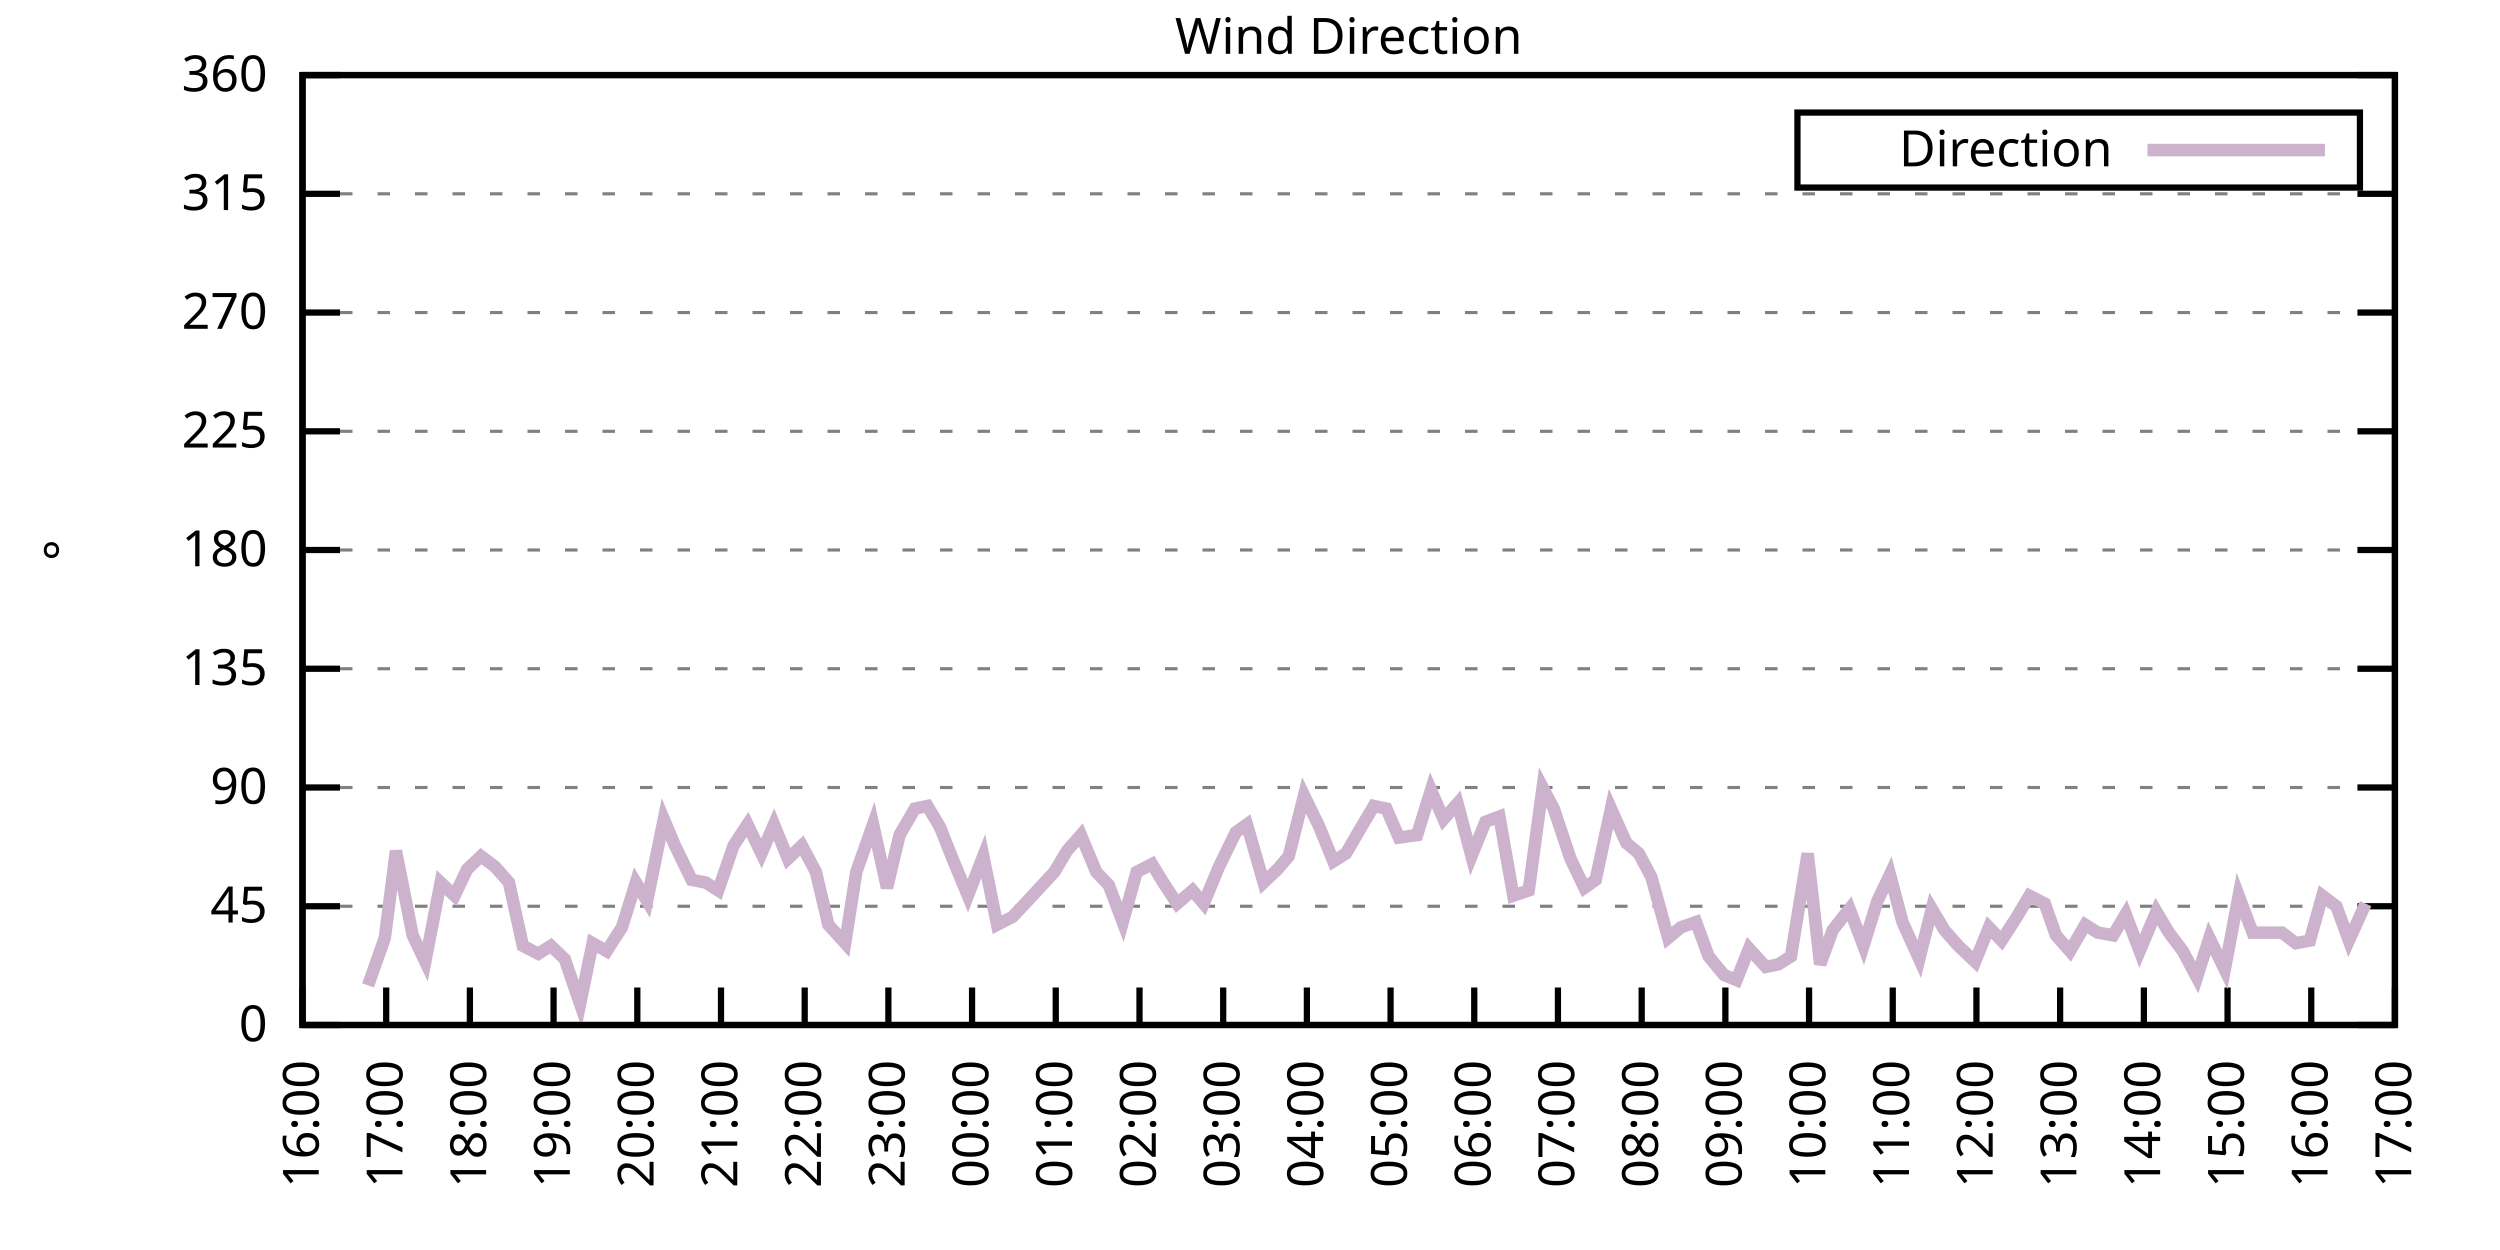
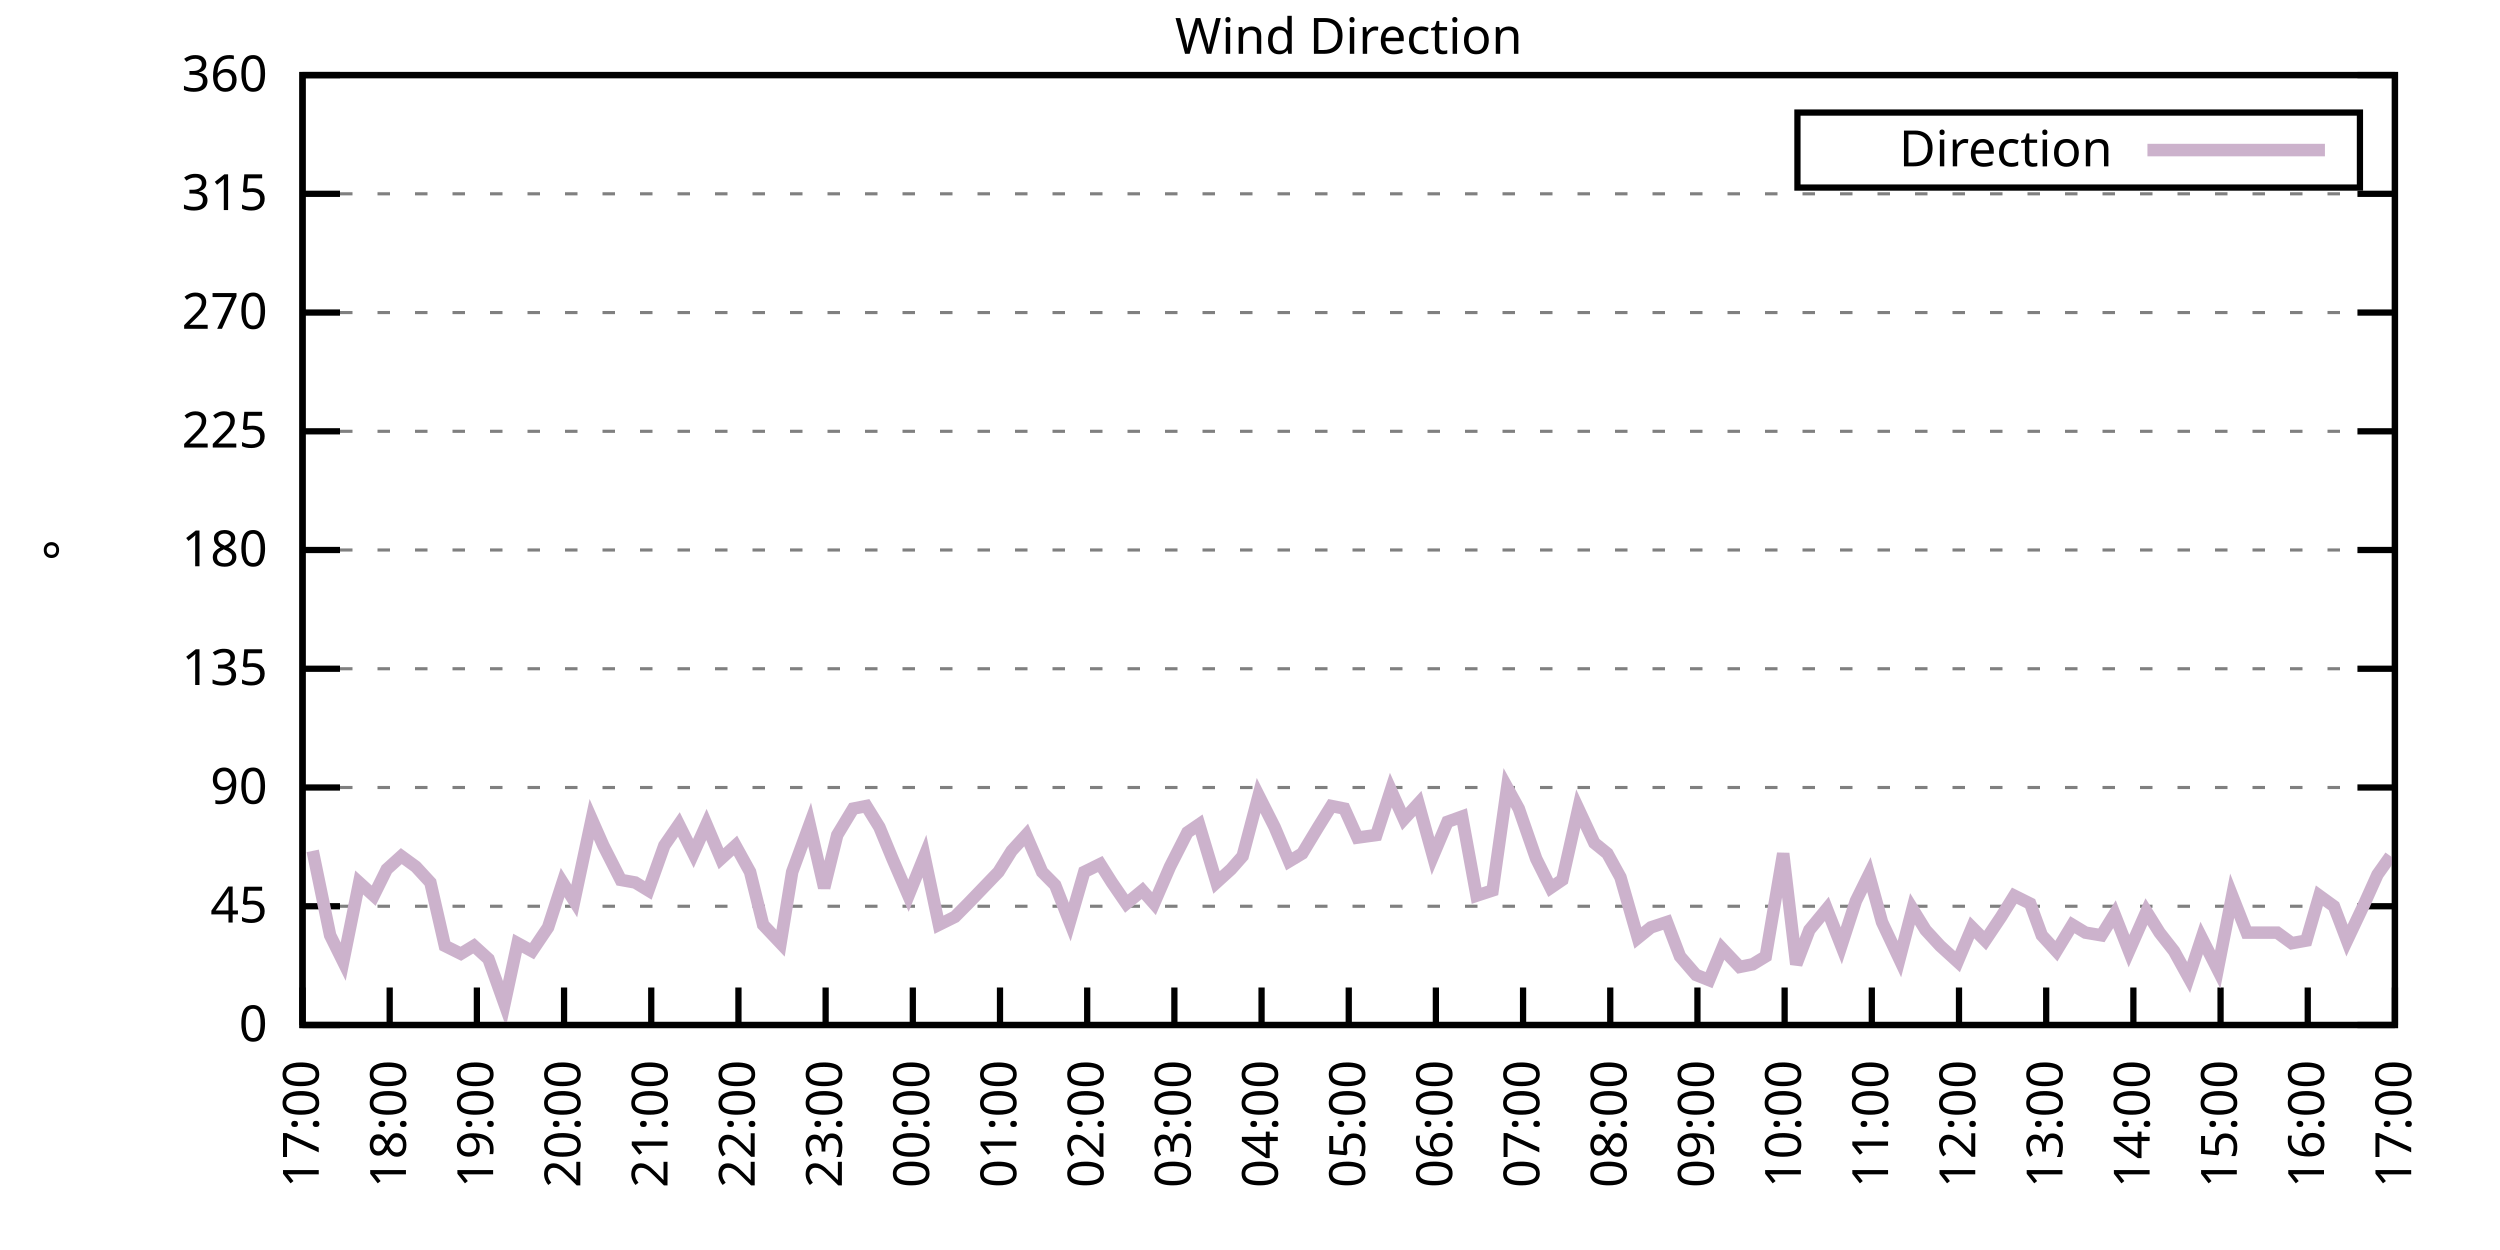
<svg xmlns="http://www.w3.org/2000/svg" xmlns:xlink="http://www.w3.org/1999/xlink" width="400" height="200" viewBox="0 0 400 200">
  <g id="gnuplot_canvas">
    <rect x="0" y="0" width="400" height="200" fill="none" />
    <defs>
      <circle id="gpDot" r="0.5" stroke-width="0.5" stroke="currentColor" />
      <path id="gpPt0" stroke-width="0.333" stroke="currentColor" d="M-1,0 h2 M0,-1 v2" />
      <path id="gpPt1" stroke-width="0.333" stroke="currentColor" d="M-1,-1 L1,1 M1,-1 L-1,1" />
      <path id="gpPt2" stroke-width="0.333" stroke="currentColor" d="M-1,0 L1,0 M0,-1 L0,1 M-1,-1 L1,1 M-1,1 L1,-1" />
      <rect id="gpPt3" stroke-width="0.333" stroke="currentColor" x="-1" y="-1" width="2" height="2" />
      <rect id="gpPt4" stroke-width="0.333" stroke="currentColor" fill="currentColor" x="-1" y="-1" width="2" height="2" />
      <circle id="gpPt5" stroke-width="0.333" stroke="currentColor" cx="0" cy="0" r="1" />
      <use xlink:href="#gpPt5" id="gpPt6" fill="currentColor" stroke="none" />
      <path id="gpPt7" stroke-width="0.333" stroke="currentColor" d="M0,-1.33 L-1.33,0.67 L1.33,0.67 z" />
      <use xlink:href="#gpPt7" id="gpPt8" fill="currentColor" stroke="none" />
      <use xlink:href="#gpPt7" id="gpPt9" stroke="currentColor" transform="rotate(180)" />
      <use xlink:href="#gpPt9" id="gpPt10" fill="currentColor" stroke="none" />
      <use xlink:href="#gpPt3" id="gpPt11" stroke="currentColor" transform="rotate(45)" />
      <use xlink:href="#gpPt11" id="gpPt12" fill="currentColor" stroke="none" />
      <path id="gpPt13" stroke-width="0.333" stroke="currentColor" d="M0,1.330 L1.265,0.411 L0.782,-1.067 L-0.782,-1.076 L-1.265,0.411 z" />
      <use xlink:href="#gpPt13" id="gpPt14" fill="currentColor" stroke="none" />
      <filter id="textbox" filterUnits="objectBoundingBox" x="0" y="0" height="1" width="1">
        <feFlood flood-color="white" flood-opacity="1" result="bgnd" />
        <feComposite in="SourceGraphic" in2="bgnd" operator="atop" />
      </filter>
      <filter id="greybox" filterUnits="objectBoundingBox" x="0" y="0" height="1" width="1">
        <feFlood flood-color="lightgrey" flood-opacity="1" result="grey" />
        <feComposite in="SourceGraphic" in2="grey" operator="atop" />
      </filter>
    </defs>
    <g fill="none" color="white" stroke="currentColor" stroke-width="1.00" stroke-linecap="butt" stroke-linejoin="miter">
</g>
    <g fill="none" color="black" stroke="currentColor" stroke-width="1.00" stroke-linecap="butt" stroke-linejoin="miter">
      <g stroke="none" shape-rendering="crispEdges">
        <polygon fill="rgb(255, 255, 255)" points="48.40,164.00 383.18,164.00 383.18,12.02 48.40,12.02 " />
      </g>
    </g>
    <g fill="none" color="black" stroke="currentColor" stroke-width="1.00" stroke-linecap="butt" stroke-linejoin="miter">
</g>
    <g fill="none" color="black" stroke="black" stroke-width="0.50" stroke-linecap="butt" stroke-linejoin="miter">
</g>
    <g fill="none" color="gray" stroke="currentColor" stroke-width="0.50" stroke-linecap="butt" stroke-linejoin="miter">
      <path stroke="gray" stroke-dasharray="2,4" class="gridline" d="M48.40,164.00 L383.19,164.00  " />
    </g>
    <g fill="none" color="gray" stroke="gray" stroke-width="1.00" stroke-linecap="butt" stroke-linejoin="miter">
</g>
    <g fill="none" color="black" stroke="currentColor" stroke-width="1.00" stroke-linecap="butt" stroke-linejoin="miter">
      <path stroke="black" d="M48.40,164.00 L54.40,164.00 M383.19,164.00 L377.19,164.00  " />
      <g transform="translate(42.80,166.60)" stroke="none" fill="black" font-family="Sans" font-size="8.00" text-anchor="end">
        <text>
          <tspan font-family="Sans"> 0</tspan>
        </text>
      </g>
    </g>
    <g fill="none" color="black" stroke="currentColor" stroke-width="1.00" stroke-linecap="butt" stroke-linejoin="miter">
</g>
    <g fill="none" color="black" stroke="black" stroke-width="0.50" stroke-linecap="butt" stroke-linejoin="miter">
</g>
    <g fill="none" color="gray" stroke="currentColor" stroke-width="0.50" stroke-linecap="butt" stroke-linejoin="miter">
      <path stroke="gray" stroke-dasharray="2,4" class="gridline" d="M48.40,145.00 L383.19,145.00  " />
    </g>
    <g fill="none" color="gray" stroke="gray" stroke-width="1.00" stroke-linecap="butt" stroke-linejoin="miter">
</g>
    <g fill="none" color="black" stroke="currentColor" stroke-width="1.00" stroke-linecap="butt" stroke-linejoin="miter">
      <path stroke="black" d="M48.40,145.00 L54.40,145.00 M383.19,145.00 L377.19,145.00  " />
      <g transform="translate(42.80,147.60)" stroke="none" fill="black" font-family="Sans" font-size="8.00" text-anchor="end">
        <text>
          <tspan font-family="Sans"> 45</tspan>
        </text>
      </g>
    </g>
    <g fill="none" color="black" stroke="currentColor" stroke-width="1.00" stroke-linecap="butt" stroke-linejoin="miter">
</g>
    <g fill="none" color="black" stroke="black" stroke-width="0.50" stroke-linecap="butt" stroke-linejoin="miter">
</g>
    <g fill="none" color="gray" stroke="currentColor" stroke-width="0.50" stroke-linecap="butt" stroke-linejoin="miter">
      <path stroke="gray" stroke-dasharray="2,4" class="gridline" d="M48.40,126.00 L383.19,126.00  " />
    </g>
    <g fill="none" color="gray" stroke="gray" stroke-width="1.00" stroke-linecap="butt" stroke-linejoin="miter">
</g>
    <g fill="none" color="black" stroke="currentColor" stroke-width="1.00" stroke-linecap="butt" stroke-linejoin="miter">
      <path stroke="black" d="M48.40,126.00 L54.40,126.00 M383.19,126.00 L377.19,126.00  " />
      <g transform="translate(42.80,128.60)" stroke="none" fill="black" font-family="Sans" font-size="8.00" text-anchor="end">
        <text>
          <tspan font-family="Sans"> 90</tspan>
        </text>
      </g>
    </g>
    <g fill="none" color="black" stroke="currentColor" stroke-width="1.00" stroke-linecap="butt" stroke-linejoin="miter">
</g>
    <g fill="none" color="black" stroke="black" stroke-width="0.50" stroke-linecap="butt" stroke-linejoin="miter">
</g>
    <g fill="none" color="gray" stroke="currentColor" stroke-width="0.50" stroke-linecap="butt" stroke-linejoin="miter">
      <path stroke="gray" stroke-dasharray="2,4" class="gridline" d="M48.40,107.00 L383.19,107.00  " />
    </g>
    <g fill="none" color="gray" stroke="gray" stroke-width="1.00" stroke-linecap="butt" stroke-linejoin="miter">
</g>
    <g fill="none" color="black" stroke="currentColor" stroke-width="1.00" stroke-linecap="butt" stroke-linejoin="miter">
      <path stroke="black" d="M48.40,107.00 L54.40,107.00 M383.19,107.00 L377.19,107.00  " />
      <g transform="translate(42.80,109.60)" stroke="none" fill="black" font-family="Sans" font-size="8.00" text-anchor="end">
        <text>
          <tspan font-family="Sans"> 135</tspan>
        </text>
      </g>
    </g>
    <g fill="none" color="black" stroke="currentColor" stroke-width="1.00" stroke-linecap="butt" stroke-linejoin="miter">
</g>
    <g fill="none" color="black" stroke="black" stroke-width="0.50" stroke-linecap="butt" stroke-linejoin="miter">
</g>
    <g fill="none" color="gray" stroke="currentColor" stroke-width="0.50" stroke-linecap="butt" stroke-linejoin="miter">
      <path stroke="gray" stroke-dasharray="2,4" class="gridline" d="M48.40,88.00 L383.19,88.00  " />
    </g>
    <g fill="none" color="gray" stroke="gray" stroke-width="1.00" stroke-linecap="butt" stroke-linejoin="miter">
</g>
    <g fill="none" color="black" stroke="currentColor" stroke-width="1.00" stroke-linecap="butt" stroke-linejoin="miter">
      <path stroke="black" d="M48.40,88.00 L54.40,88.00 M383.19,88.00 L377.19,88.00  " />
      <g transform="translate(42.80,90.60)" stroke="none" fill="black" font-family="Sans" font-size="8.00" text-anchor="end">
        <text>
          <tspan font-family="Sans"> 180</tspan>
        </text>
      </g>
    </g>
    <g fill="none" color="black" stroke="currentColor" stroke-width="1.00" stroke-linecap="butt" stroke-linejoin="miter">
</g>
    <g fill="none" color="black" stroke="black" stroke-width="0.50" stroke-linecap="butt" stroke-linejoin="miter">
</g>
    <g fill="none" color="gray" stroke="currentColor" stroke-width="0.50" stroke-linecap="butt" stroke-linejoin="miter">
      <path stroke="gray" stroke-dasharray="2,4" class="gridline" d="M48.40,69.01 L383.19,69.01  " />
    </g>
    <g fill="none" color="gray" stroke="gray" stroke-width="1.00" stroke-linecap="butt" stroke-linejoin="miter">
</g>
    <g fill="none" color="black" stroke="currentColor" stroke-width="1.00" stroke-linecap="butt" stroke-linejoin="miter">
      <path stroke="black" d="M48.40,69.01 L54.40,69.01 M383.19,69.01 L377.19,69.01  " />
      <g transform="translate(42.80,71.61)" stroke="none" fill="black" font-family="Sans" font-size="8.00" text-anchor="end">
        <text>
          <tspan font-family="Sans"> 225</tspan>
        </text>
      </g>
    </g>
    <g fill="none" color="black" stroke="currentColor" stroke-width="1.00" stroke-linecap="butt" stroke-linejoin="miter">
</g>
    <g fill="none" color="black" stroke="black" stroke-width="0.50" stroke-linecap="butt" stroke-linejoin="miter">
</g>
    <g fill="none" color="gray" stroke="currentColor" stroke-width="0.50" stroke-linecap="butt" stroke-linejoin="miter">
      <path stroke="gray" stroke-dasharray="2,4" class="gridline" d="M48.40,50.01 L383.19,50.01  " />
    </g>
    <g fill="none" color="gray" stroke="gray" stroke-width="1.00" stroke-linecap="butt" stroke-linejoin="miter">
</g>
    <g fill="none" color="black" stroke="currentColor" stroke-width="1.00" stroke-linecap="butt" stroke-linejoin="miter">
      <path stroke="black" d="M48.40,50.01 L54.40,50.01 M383.19,50.01 L377.19,50.01  " />
      <g transform="translate(42.80,52.61)" stroke="none" fill="black" font-family="Sans" font-size="8.00" text-anchor="end">
        <text>
          <tspan font-family="Sans"> 270</tspan>
        </text>
      </g>
    </g>
    <g fill="none" color="black" stroke="currentColor" stroke-width="1.00" stroke-linecap="butt" stroke-linejoin="miter">
</g>
    <g fill="none" color="black" stroke="black" stroke-width="0.50" stroke-linecap="butt" stroke-linejoin="miter">
</g>
    <g fill="none" color="gray" stroke="currentColor" stroke-width="0.50" stroke-linecap="butt" stroke-linejoin="miter">
      <path stroke="gray" stroke-dasharray="2,4" class="gridline" d="M48.40,31.01 L383.19,31.01  " />
    </g>
    <g fill="none" color="gray" stroke="gray" stroke-width="1.00" stroke-linecap="butt" stroke-linejoin="miter">
</g>
    <g fill="none" color="black" stroke="currentColor" stroke-width="1.00" stroke-linecap="butt" stroke-linejoin="miter">
      <path stroke="black" d="M48.40,31.01 L54.40,31.01 M383.19,31.01 L377.19,31.01  " />
      <g transform="translate(42.80,33.61)" stroke="none" fill="black" font-family="Sans" font-size="8.00" text-anchor="end">
        <text>
          <tspan font-family="Sans"> 315</tspan>
        </text>
      </g>
    </g>
    <g fill="none" color="black" stroke="currentColor" stroke-width="1.00" stroke-linecap="butt" stroke-linejoin="miter">
</g>
    <g fill="none" color="black" stroke="black" stroke-width="0.50" stroke-linecap="butt" stroke-linejoin="miter">
</g>
    <g fill="none" color="gray" stroke="currentColor" stroke-width="0.50" stroke-linecap="butt" stroke-linejoin="miter">
      <path stroke="gray" stroke-dasharray="2,4" class="gridline" d="M48.40,12.01 L383.19,12.01  " />
    </g>
    <g fill="none" color="gray" stroke="gray" stroke-width="1.00" stroke-linecap="butt" stroke-linejoin="miter">
</g>
    <g fill="none" color="black" stroke="currentColor" stroke-width="1.00" stroke-linecap="butt" stroke-linejoin="miter">
      <path stroke="black" d="M48.40,12.01 L54.40,12.01 M383.19,12.01 L377.19,12.01  " />
      <g transform="translate(42.80,14.61)" stroke="none" fill="black" font-family="Sans" font-size="8.00" text-anchor="end">
        <text>
          <tspan font-family="Sans"> 360</tspan>
        </text>
      </g>
    </g>
    <g fill="none" color="black" stroke="currentColor" stroke-width="1.00" stroke-linecap="butt" stroke-linejoin="miter">
      <path stroke="black" d="M48.40,164.00 L48.40,158.00  " />
      <g transform="translate(51.00,169.60) rotate(270.00)" stroke="none" fill="black" font-family="Sans" font-size="8.00" text-anchor="end">
        <text>
-           <tspan font-family="Sans">16:00</tspan>
-         </text>
-       </g>
-     </g>
-     <g fill="none" color="black" stroke="currentColor" stroke-width="1.00" stroke-linecap="butt" stroke-linejoin="miter">
-       <path stroke="black" d="M61.79,164.00 L61.79,158.00  " />
-       <g transform="translate(64.39,169.60) rotate(270.00)" stroke="none" fill="black" font-family="Sans" font-size="8.00" text-anchor="end">
-         <text>
          <tspan font-family="Sans">17:00</tspan>
        </text>
      </g>
    </g>
    <g fill="none" color="black" stroke="currentColor" stroke-width="1.00" stroke-linecap="butt" stroke-linejoin="miter">
-       <path stroke="black" d="M75.18,164.00 L75.18,158.00  " />
-       <g transform="translate(77.78,169.60) rotate(270.00)" stroke="none" fill="black" font-family="Sans" font-size="8.00" text-anchor="end">
+       <path stroke="black" d="M62.35,164.00 L62.35,158.00  " />
+       <g transform="translate(64.95,169.60) rotate(270.00)" stroke="none" fill="black" font-family="Sans" font-size="8.00" text-anchor="end">
        <text>
          <tspan font-family="Sans">18:00</tspan>
        </text>
      </g>
    </g>
    <g fill="none" color="black" stroke="currentColor" stroke-width="1.00" stroke-linecap="butt" stroke-linejoin="miter">
-       <path stroke="black" d="M88.57,164.00 L88.57,158.00  " />
-       <g transform="translate(91.17,169.60) rotate(270.00)" stroke="none" fill="black" font-family="Sans" font-size="8.00" text-anchor="end">
+       <path stroke="black" d="M76.30,164.00 L76.30,158.00  " />
+       <g transform="translate(78.90,169.60) rotate(270.00)" stroke="none" fill="black" font-family="Sans" font-size="8.00" text-anchor="end">
        <text>
          <tspan font-family="Sans">19:00</tspan>
        </text>
      </g>
    </g>
    <g fill="none" color="black" stroke="currentColor" stroke-width="1.00" stroke-linecap="butt" stroke-linejoin="miter">
-       <path stroke="black" d="M101.97,164.00 L101.97,158.00  " />
-       <g transform="translate(104.57,169.60) rotate(270.00)" stroke="none" fill="black" font-family="Sans" font-size="8.00" text-anchor="end">
+       <path stroke="black" d="M90.25,164.00 L90.25,158.00  " />
+       <g transform="translate(92.85,169.60) rotate(270.00)" stroke="none" fill="black" font-family="Sans" font-size="8.00" text-anchor="end">
        <text>
          <tspan font-family="Sans">20:00</tspan>
        </text>
      </g>
    </g>
    <g fill="none" color="black" stroke="currentColor" stroke-width="1.00" stroke-linecap="butt" stroke-linejoin="miter">
-       <path stroke="black" d="M115.36,164.00 L115.36,158.00  " />
-       <g transform="translate(117.96,169.60) rotate(270.00)" stroke="none" fill="black" font-family="Sans" font-size="8.00" text-anchor="end">
+       <path stroke="black" d="M104.20,164.00 L104.20,158.00  " />
+       <g transform="translate(106.80,169.60) rotate(270.00)" stroke="none" fill="black" font-family="Sans" font-size="8.00" text-anchor="end">
        <text>
          <tspan font-family="Sans">21:00</tspan>
        </text>
      </g>
    </g>
    <g fill="none" color="black" stroke="currentColor" stroke-width="1.00" stroke-linecap="butt" stroke-linejoin="miter">
-       <path stroke="black" d="M128.75,164.00 L128.75,158.00  " />
-       <g transform="translate(131.35,169.60) rotate(270.00)" stroke="none" fill="black" font-family="Sans" font-size="8.00" text-anchor="end">
+       <path stroke="black" d="M118.15,164.00 L118.15,158.00  " />
+       <g transform="translate(120.75,169.60) rotate(270.00)" stroke="none" fill="black" font-family="Sans" font-size="8.00" text-anchor="end">
        <text>
          <tspan font-family="Sans">22:00</tspan>
        </text>
      </g>
    </g>
    <g fill="none" color="black" stroke="currentColor" stroke-width="1.00" stroke-linecap="butt" stroke-linejoin="miter">
-       <path stroke="black" d="M142.14,164.00 L142.14,158.00  " />
-       <g transform="translate(144.74,169.60) rotate(270.00)" stroke="none" fill="black" font-family="Sans" font-size="8.00" text-anchor="end">
+       <path stroke="black" d="M132.10,164.00 L132.10,158.00  " />
+       <g transform="translate(134.70,169.60) rotate(270.00)" stroke="none" fill="black" font-family="Sans" font-size="8.00" text-anchor="end">
        <text>
          <tspan font-family="Sans">23:00</tspan>
        </text>
      </g>
    </g>
    <g fill="none" color="black" stroke="currentColor" stroke-width="1.00" stroke-linecap="butt" stroke-linejoin="miter">
-       <path stroke="black" d="M155.53,164.00 L155.53,158.00  " />
-       <g transform="translate(158.13,169.60) rotate(270.00)" stroke="none" fill="black" font-family="Sans" font-size="8.00" text-anchor="end">
+       <path stroke="black" d="M146.05,164.00 L146.05,158.00  " />
+       <g transform="translate(148.65,169.60) rotate(270.00)" stroke="none" fill="black" font-family="Sans" font-size="8.00" text-anchor="end">
        <text>
          <tspan font-family="Sans">00:00</tspan>
        </text>
      </g>
    </g>
    <g fill="none" color="black" stroke="currentColor" stroke-width="1.00" stroke-linecap="butt" stroke-linejoin="miter">
-       <path stroke="black" d="M168.92,164.00 L168.92,158.00  " />
-       <g transform="translate(171.52,169.60) rotate(270.00)" stroke="none" fill="black" font-family="Sans" font-size="8.00" text-anchor="end">
+       <path stroke="black" d="M160.00,164.00 L160.00,158.00  " />
+       <g transform="translate(162.60,169.60) rotate(270.00)" stroke="none" fill="black" font-family="Sans" font-size="8.00" text-anchor="end">
        <text>
          <tspan font-family="Sans">01:00</tspan>
        </text>
      </g>
    </g>
    <g fill="none" color="black" stroke="currentColor" stroke-width="1.00" stroke-linecap="butt" stroke-linejoin="miter">
-       <path stroke="black" d="M182.32,164.00 L182.32,158.00  " />
-       <g transform="translate(184.92,169.60) rotate(270.00)" stroke="none" fill="black" font-family="Sans" font-size="8.00" text-anchor="end">
+       <path stroke="black" d="M173.95,164.00 L173.95,158.00  " />
+       <g transform="translate(176.55,169.60) rotate(270.00)" stroke="none" fill="black" font-family="Sans" font-size="8.00" text-anchor="end">
        <text>
          <tspan font-family="Sans">02:00</tspan>
        </text>
      </g>
    </g>
    <g fill="none" color="black" stroke="currentColor" stroke-width="1.00" stroke-linecap="butt" stroke-linejoin="miter">
-       <path stroke="black" d="M195.71,164.00 L195.71,158.00  " />
-       <g transform="translate(198.31,169.60) rotate(270.00)" stroke="none" fill="black" font-family="Sans" font-size="8.00" text-anchor="end">
+       <path stroke="black" d="M187.90,164.00 L187.90,158.00  " />
+       <g transform="translate(190.50,169.60) rotate(270.00)" stroke="none" fill="black" font-family="Sans" font-size="8.00" text-anchor="end">
        <text>
          <tspan font-family="Sans">03:00</tspan>
        </text>
      </g>
    </g>
    <g fill="none" color="black" stroke="currentColor" stroke-width="1.00" stroke-linecap="butt" stroke-linejoin="miter">
-       <path stroke="black" d="M209.10,164.00 L209.10,158.00  " />
-       <g transform="translate(211.70,169.60) rotate(270.00)" stroke="none" fill="black" font-family="Sans" font-size="8.00" text-anchor="end">
+       <path stroke="black" d="M201.85,164.00 L201.85,158.00  " />
+       <g transform="translate(204.45,169.60) rotate(270.00)" stroke="none" fill="black" font-family="Sans" font-size="8.00" text-anchor="end">
        <text>
          <tspan font-family="Sans">04:00</tspan>
        </text>
      </g>
    </g>
    <g fill="none" color="black" stroke="currentColor" stroke-width="1.00" stroke-linecap="butt" stroke-linejoin="miter">
-       <path stroke="black" d="M222.49,164.00 L222.49,158.00  " />
-       <g transform="translate(225.09,169.60) rotate(270.00)" stroke="none" fill="black" font-family="Sans" font-size="8.00" text-anchor="end">
+       <path stroke="black" d="M215.80,164.00 L215.80,158.00  " />
+       <g transform="translate(218.40,169.60) rotate(270.00)" stroke="none" fill="black" font-family="Sans" font-size="8.00" text-anchor="end">
        <text>
          <tspan font-family="Sans">05:00</tspan>
        </text>
      </g>
    </g>
    <g fill="none" color="black" stroke="currentColor" stroke-width="1.00" stroke-linecap="butt" stroke-linejoin="miter">
-       <path stroke="black" d="M235.88,164.00 L235.88,158.00  " />
-       <g transform="translate(238.48,169.60) rotate(270.00)" stroke="none" fill="black" font-family="Sans" font-size="8.00" text-anchor="end">
+       <path stroke="black" d="M229.74,164.00 L229.74,158.00  " />
+       <g transform="translate(232.34,169.60) rotate(270.00)" stroke="none" fill="black" font-family="Sans" font-size="8.00" text-anchor="end">
        <text>
          <tspan font-family="Sans">06:00</tspan>
        </text>
      </g>
    </g>
    <g fill="none" color="black" stroke="currentColor" stroke-width="1.00" stroke-linecap="butt" stroke-linejoin="miter">
-       <path stroke="black" d="M249.27,164.00 L249.27,158.00  " />
-       <g transform="translate(251.87,169.60) rotate(270.00)" stroke="none" fill="black" font-family="Sans" font-size="8.00" text-anchor="end">
+       <path stroke="black" d="M243.69,164.00 L243.69,158.00  " />
+       <g transform="translate(246.29,169.60) rotate(270.00)" stroke="none" fill="black" font-family="Sans" font-size="8.00" text-anchor="end">
        <text>
          <tspan font-family="Sans">07:00</tspan>
        </text>
      </g>
    </g>
    <g fill="none" color="black" stroke="currentColor" stroke-width="1.00" stroke-linecap="butt" stroke-linejoin="miter">
-       <path stroke="black" d="M262.67,164.00 L262.67,158.00  " />
-       <g transform="translate(265.27,169.60) rotate(270.00)" stroke="none" fill="black" font-family="Sans" font-size="8.00" text-anchor="end">
+       <path stroke="black" d="M257.64,164.00 L257.64,158.00  " />
+       <g transform="translate(260.24,169.60) rotate(270.00)" stroke="none" fill="black" font-family="Sans" font-size="8.00" text-anchor="end">
        <text>
          <tspan font-family="Sans">08:00</tspan>
        </text>
      </g>
    </g>
    <g fill="none" color="black" stroke="currentColor" stroke-width="1.00" stroke-linecap="butt" stroke-linejoin="miter">
-       <path stroke="black" d="M276.06,164.00 L276.06,158.00  " />
-       <g transform="translate(278.66,169.60) rotate(270.00)" stroke="none" fill="black" font-family="Sans" font-size="8.00" text-anchor="end">
+       <path stroke="black" d="M271.59,164.00 L271.59,158.00  " />
+       <g transform="translate(274.19,169.60) rotate(270.00)" stroke="none" fill="black" font-family="Sans" font-size="8.00" text-anchor="end">
        <text>
          <tspan font-family="Sans">09:00</tspan>
        </text>
      </g>
    </g>
    <g fill="none" color="black" stroke="currentColor" stroke-width="1.00" stroke-linecap="butt" stroke-linejoin="miter">
-       <path stroke="black" d="M289.45,164.00 L289.45,158.00  " />
-       <g transform="translate(292.05,169.60) rotate(270.00)" stroke="none" fill="black" font-family="Sans" font-size="8.00" text-anchor="end">
+       <path stroke="black" d="M285.54,164.00 L285.54,158.00  " />
+       <g transform="translate(288.14,169.60) rotate(270.00)" stroke="none" fill="black" font-family="Sans" font-size="8.00" text-anchor="end">
        <text>
          <tspan font-family="Sans">10:00</tspan>
        </text>
      </g>
    </g>
    <g fill="none" color="black" stroke="currentColor" stroke-width="1.00" stroke-linecap="butt" stroke-linejoin="miter">
-       <path stroke="black" d="M302.84,164.00 L302.84,158.00  " />
-       <g transform="translate(305.44,169.60) rotate(270.00)" stroke="none" fill="black" font-family="Sans" font-size="8.00" text-anchor="end">
+       <path stroke="black" d="M299.49,164.00 L299.49,158.00  " />
+       <g transform="translate(302.09,169.60) rotate(270.00)" stroke="none" fill="black" font-family="Sans" font-size="8.00" text-anchor="end">
        <text>
          <tspan font-family="Sans">11:00</tspan>
        </text>
      </g>
    </g>
    <g fill="none" color="black" stroke="currentColor" stroke-width="1.00" stroke-linecap="butt" stroke-linejoin="miter">
-       <path stroke="black" d="M316.23,164.00 L316.23,158.00  " />
-       <g transform="translate(318.83,169.60) rotate(270.00)" stroke="none" fill="black" font-family="Sans" font-size="8.00" text-anchor="end">
+       <path stroke="black" d="M313.44,164.00 L313.44,158.00  " />
+       <g transform="translate(316.04,169.60) rotate(270.00)" stroke="none" fill="black" font-family="Sans" font-size="8.00" text-anchor="end">
        <text>
          <tspan font-family="Sans">12:00</tspan>
        </text>
      </g>
    </g>
    <g fill="none" color="black" stroke="currentColor" stroke-width="1.00" stroke-linecap="butt" stroke-linejoin="miter">
-       <path stroke="black" d="M329.62,164.00 L329.62,158.00  " />
-       <g transform="translate(332.22,169.60) rotate(270.00)" stroke="none" fill="black" font-family="Sans" font-size="8.00" text-anchor="end">
+       <path stroke="black" d="M327.39,164.00 L327.39,158.00  " />
+       <g transform="translate(329.99,169.60) rotate(270.00)" stroke="none" fill="black" font-family="Sans" font-size="8.00" text-anchor="end">
        <text>
          <tspan font-family="Sans">13:00</tspan>
        </text>
      </g>
    </g>
    <g fill="none" color="black" stroke="currentColor" stroke-width="1.00" stroke-linecap="butt" stroke-linejoin="miter">
-       <path stroke="black" d="M343.02,164.00 L343.02,158.00  " />
-       <g transform="translate(345.62,169.60) rotate(270.00)" stroke="none" fill="black" font-family="Sans" font-size="8.00" text-anchor="end">
+       <path stroke="black" d="M341.34,164.00 L341.34,158.00  " />
+       <g transform="translate(343.94,169.60) rotate(270.00)" stroke="none" fill="black" font-family="Sans" font-size="8.00" text-anchor="end">
        <text>
          <tspan font-family="Sans">14:00</tspan>
        </text>
      </g>
    </g>
    <g fill="none" color="black" stroke="currentColor" stroke-width="1.00" stroke-linecap="butt" stroke-linejoin="miter">
-       <path stroke="black" d="M356.41,164.00 L356.41,158.00  " />
-       <g transform="translate(359.01,169.60) rotate(270.00)" stroke="none" fill="black" font-family="Sans" font-size="8.00" text-anchor="end">
+       <path stroke="black" d="M355.29,164.00 L355.29,158.00  " />
+       <g transform="translate(357.89,169.60) rotate(270.00)" stroke="none" fill="black" font-family="Sans" font-size="8.00" text-anchor="end">
        <text>
          <tspan font-family="Sans">15:00</tspan>
        </text>
      </g>
    </g>
    <g fill="none" color="black" stroke="currentColor" stroke-width="1.00" stroke-linecap="butt" stroke-linejoin="miter">
-       <path stroke="black" d="M369.80,164.00 L369.80,158.00  " />
-       <g transform="translate(372.40,169.60) rotate(270.00)" stroke="none" fill="black" font-family="Sans" font-size="8.00" text-anchor="end">
+       <path stroke="black" d="M369.24,164.00 L369.24,158.00  " />
+       <g transform="translate(371.84,169.60) rotate(270.00)" stroke="none" fill="black" font-family="Sans" font-size="8.00" text-anchor="end">
        <text>
          <tspan font-family="Sans">16:00</tspan>
        </text>
      </g>
    </g>
    <g fill="none" color="black" stroke="currentColor" stroke-width="1.00" stroke-linecap="butt" stroke-linejoin="miter">
      <path stroke="black" d="M383.19,164.00 L383.19,158.00  " />
      <g transform="translate(385.79,169.60) rotate(270.00)" stroke="none" fill="black" font-family="Sans" font-size="8.00" text-anchor="end">
        <text>
          <tspan font-family="Sans">17:00</tspan>
        </text>
      </g>
    </g>
    <g fill="none" color="black" stroke="currentColor" stroke-width="1.00" stroke-linecap="butt" stroke-linejoin="miter">
</g>
    <g fill="none" color="black" stroke="currentColor" stroke-width="1.00" stroke-linecap="butt" stroke-linejoin="miter">
      <path stroke="black" d="M48.40,12.01 L48.40,164.00 L383.19,164.00 L383.19,12.01 L48.40,12.01 Z  " />
    </g>
    <g fill="none" color="black" stroke="currentColor" stroke-width="1.00" stroke-linecap="butt" stroke-linejoin="miter">
</g>
    <g fill="none" color="black" stroke="currentColor" stroke-width="1.00" stroke-linecap="butt" stroke-linejoin="miter">
      <path stroke="black" d="M287.59,30.01 L287.59,18.01 L377.59,18.01 L377.59,30.01 L287.59,30.01 Z  " />
    </g>
    <g id="Wind_direction_plot_1">
      <g fill="none" color="white" stroke="black" stroke-width="2.00" stroke-linecap="butt" stroke-linejoin="miter">
</g>
      <g fill="none" color="black" stroke="currentColor" stroke-width="2.00" stroke-linecap="butt" stroke-linejoin="miter">
        <g transform="translate(337.99,26.61)" stroke="none" fill="black" font-family="Sans" font-size="8.00" text-anchor="end">
          <text>
            <tspan font-family="Sans">Direction</tspan>
          </text>
        </g>
      </g>
      <g fill="none" color="black" stroke="currentColor" stroke-width="2.00" stroke-linecap="butt" stroke-linejoin="miter">
-         <path stroke="rgb(204, 178, 204)" d="M343.59,24.01 L371.99,24.01 M58.89,157.67 L61.57,150.07 L63.35,136.14 L66.03,149.65 L68.04,153.87 L70.50,141.20   L72.73,143.31 L74.74,139.09 L76.97,136.98 L79.20,138.67 L81.43,141.20 L83.66,151.33 L86.12,152.60 L88.13,151.33   L90.36,153.45 L92.82,160.62 L94.82,150.91 L97.06,152.18 L99.51,148.38 L101.74,141.20 L103.53,144.16 L106.21,131.07   L107.99,135.29 L110.67,140.78 L112.90,141.20 L114.91,142.47 L117.37,135.29 L119.60,131.91 L121.83,136.56 L123.84,131.91   L126.07,137.40 L128.30,135.29 L130.54,139.51 L132.54,147.96 L135.22,150.91 L137.01,139.51 L139.69,131.91 L141.92,142.05   L143.93,133.60 L146.38,129.38 L148.39,128.96 L150.40,132.34 L152.41,137.40 L154.86,143.31 L157.32,136.98 L159.55,147.96   L162.01,146.69 L164.01,144.58 L168.70,139.51 L170.71,136.14 L172.94,133.60 L175.40,139.51 L177.41,141.62 L179.64,147.53   L181.87,139.51 L184.32,138.25 L186.11,141.20 L188.34,144.58 L190.80,142.47 L192.58,144.58 L195.04,138.67 L197.72,133.18   L199.50,131.91 L202.18,141.20 L204.41,139.09 L206.20,136.98 L208.65,127.27 L211.11,132.34 L213.34,137.82 L215.35,136.56   L217.80,132.34 L219.81,128.96 L221.82,129.38 L223.83,134.02 L226.73,133.60 L228.96,126.42 L230.97,131.07 L233.20,128.54   L235.44,136.98 L237.67,131.49 L239.90,130.65 L242.13,143.31 L244.59,142.47 L246.82,126.00 L248.60,129.38 L251.28,137.40   L253.51,142.05 L255.30,140.78 L257.76,129.38 L260.21,134.87 L262.22,136.56 L264.23,140.36 L266.91,150.07 L268.92,148.38   L271.37,147.53 L273.38,153.02 L275.83,155.98 L277.84,156.82 L279.85,151.76 L282.53,154.71 L284.54,154.29 L286.55,153.02   L289.23,136.56 L291.23,154.29 L293.24,148.80 L295.92,145.42 L298.15,151.33 L300.39,144.16 L302.39,139.93 L304.40,147.53   L307.08,153.45 L309.09,145.42 L311.10,148.80 L313.33,151.33 L316.01,153.87 L318.24,148.38 L320.25,150.49 L322.70,146.69   L324.71,143.31 L327.17,144.58 L328.95,149.65 L331.19,152.18 L333.64,147.96 L335.65,149.22 L338.10,149.65 L340.11,146.27   L342.35,152.18 L345.02,145.85 L347.03,149.22 L349.26,152.18 L351.50,156.40 L353.51,150.07 L355.96,155.13 L358.19,143.31   L360.42,149.22 L362.43,149.22 L365.11,149.22 L367.34,150.91 L369.58,150.49 L371.58,143.31 L373.82,145.00 L375.82,150.49   L378.50,144.58  " />
+         <path stroke="rgb(204, 178, 204)" d="M343.59,24.01 L371.99,24.01 M50.03,136.14 L52.82,149.65 L54.91,153.87 L57.47,141.20 L59.79,143.31 L61.88,139.09   L64.21,136.98 L66.53,138.67 L68.86,141.20 L71.18,151.33 L73.74,152.60 L75.83,151.33 L78.16,153.45 L80.72,160.62   L82.81,150.91 L85.13,152.18 L87.69,148.38 L90.02,141.20 L91.88,144.16 L94.67,131.07 L96.53,135.29 L99.32,140.78   L101.64,141.20 L103.73,142.47 L106.29,135.29 L108.62,131.91 L110.94,136.56 L113.03,131.91 L115.36,137.40 L117.68,135.29   L120.01,139.51 L122.10,147.96 L124.89,150.91 L126.75,139.51 L129.54,131.91 L131.87,142.05 L133.96,133.60 L136.51,129.38   L138.61,128.96 L140.70,132.34 L142.79,137.40 L145.35,143.31 L147.91,136.98 L150.23,147.96 L152.79,146.69 L154.88,144.58   L159.76,139.51 L161.86,136.14 L164.18,133.60 L166.74,139.51 L168.83,141.62 L171.16,147.53 L173.48,139.51 L176.04,138.25   L177.90,141.20 L180.22,144.58 L182.78,142.47 L184.64,144.58 L187.20,138.67 L189.99,133.18 L191.85,131.91 L194.64,141.20   L196.96,139.09 L198.82,136.98 L201.38,127.27 L203.94,132.34 L206.26,137.82 L208.36,136.56 L210.91,132.34 L213.01,128.96   L215.10,129.38 L217.19,134.02 L220.21,133.60 L222.54,126.42 L224.63,131.07 L226.95,128.54 L229.28,136.98 L231.60,131.49   L233.93,130.65 L236.25,143.31 L238.81,142.47 L241.14,126.00 L243.00,129.38 L245.79,137.40 L248.11,142.05 L249.97,140.78   L252.53,129.38 L255.09,134.87 L257.18,136.56 L259.27,140.36 L262.06,150.07 L264.15,148.38 L266.71,147.53 L268.80,153.02   L271.36,155.98 L273.45,156.82 L275.55,151.76 L278.34,154.71 L280.43,154.29 L282.52,153.02 L285.31,136.56 L287.40,154.29   L289.50,148.80 L292.29,145.42 L294.61,151.33 L296.94,144.16 L299.03,139.93 L301.12,147.53 L303.91,153.45 L306.00,145.42   L308.09,148.80 L310.42,151.33 L313.21,153.87 L315.53,148.38 L317.63,150.49 L320.18,146.69 L322.28,143.31 L324.83,144.58   L326.69,149.65 L329.02,152.18 L331.58,147.96 L333.67,149.22 L336.23,149.65 L338.32,146.27 L340.64,152.18 L343.43,145.85   L345.53,149.22 L347.85,152.18 L350.18,156.40 L352.27,150.07 L354.83,155.13 L357.15,143.31 L359.48,149.22 L361.57,149.22   L364.36,149.22 L366.68,150.91 L369.01,150.49 L371.10,143.31 L373.43,145.00 L375.52,150.49 L378.31,144.58 L380.40,139.93   L382.49,136.98  " />
      </g>
    </g>
    <g fill="none" color="black" stroke="currentColor" stroke-width="2.00" stroke-linecap="butt" stroke-linejoin="miter">
</g>
    <g fill="none" color="black" stroke="black" stroke-width="1.00" stroke-linecap="butt" stroke-linejoin="miter">
</g>
    <g fill="none" color="black" stroke="currentColor" stroke-width="1.00" stroke-linecap="butt" stroke-linejoin="miter">
      <path stroke="black" d="M48.40,12.01 L48.40,164.00 L383.19,164.00 L383.19,12.01 L48.40,12.01 Z  " />
      <g transform="translate(12.80,88.01) rotate(270.00)" stroke="none" fill="black" font-family="Sans" font-size="8.00" text-anchor="middle">
        <text>
          <tspan font-family="Sans">°</tspan>
        </text>
      </g>
    </g>
    <g fill="none" color="black" stroke="currentColor" stroke-width="1.00" stroke-linecap="butt" stroke-linejoin="miter">
</g>
    <g fill="none" color="black" stroke="currentColor" stroke-width="1.00" stroke-linecap="butt" stroke-linejoin="miter">
      <g transform="translate(215.79,8.61)" stroke="none" fill="black" font-family="Sans" font-size="8.00" text-anchor="middle">
        <text>
          <tspan font-family="Sans">Wind Direction</tspan>
        </text>
      </g>
    </g>
    <g fill="none" color="black" stroke="currentColor" stroke-width="1.00" stroke-linecap="butt" stroke-linejoin="miter">
</g>
  </g>
</svg>
